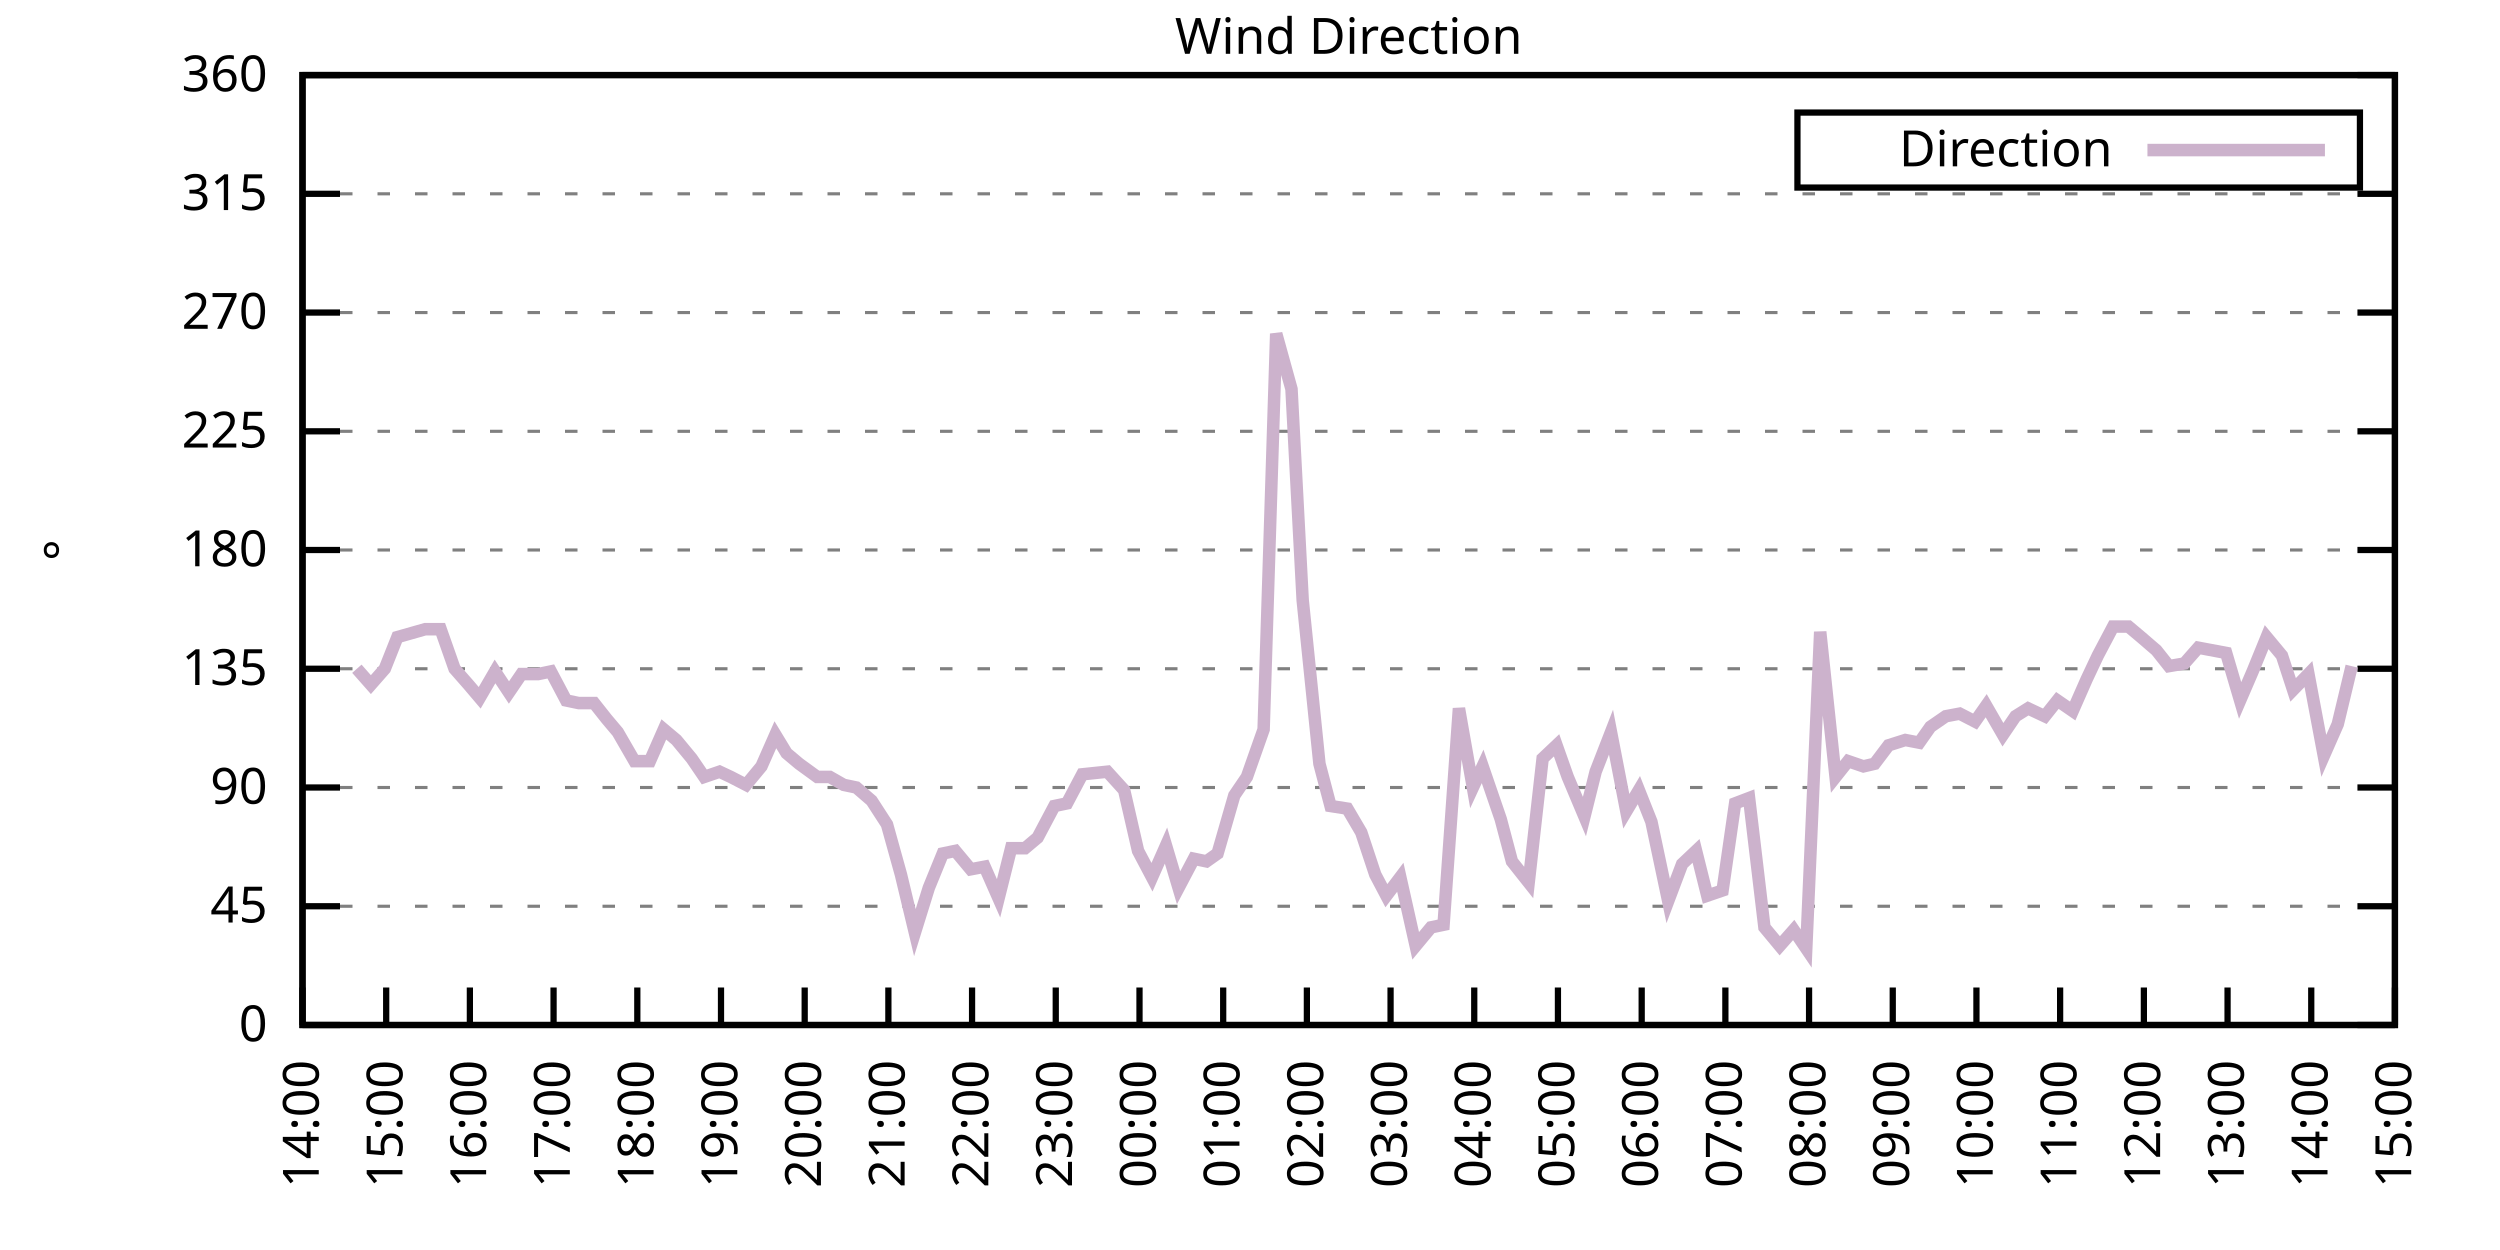
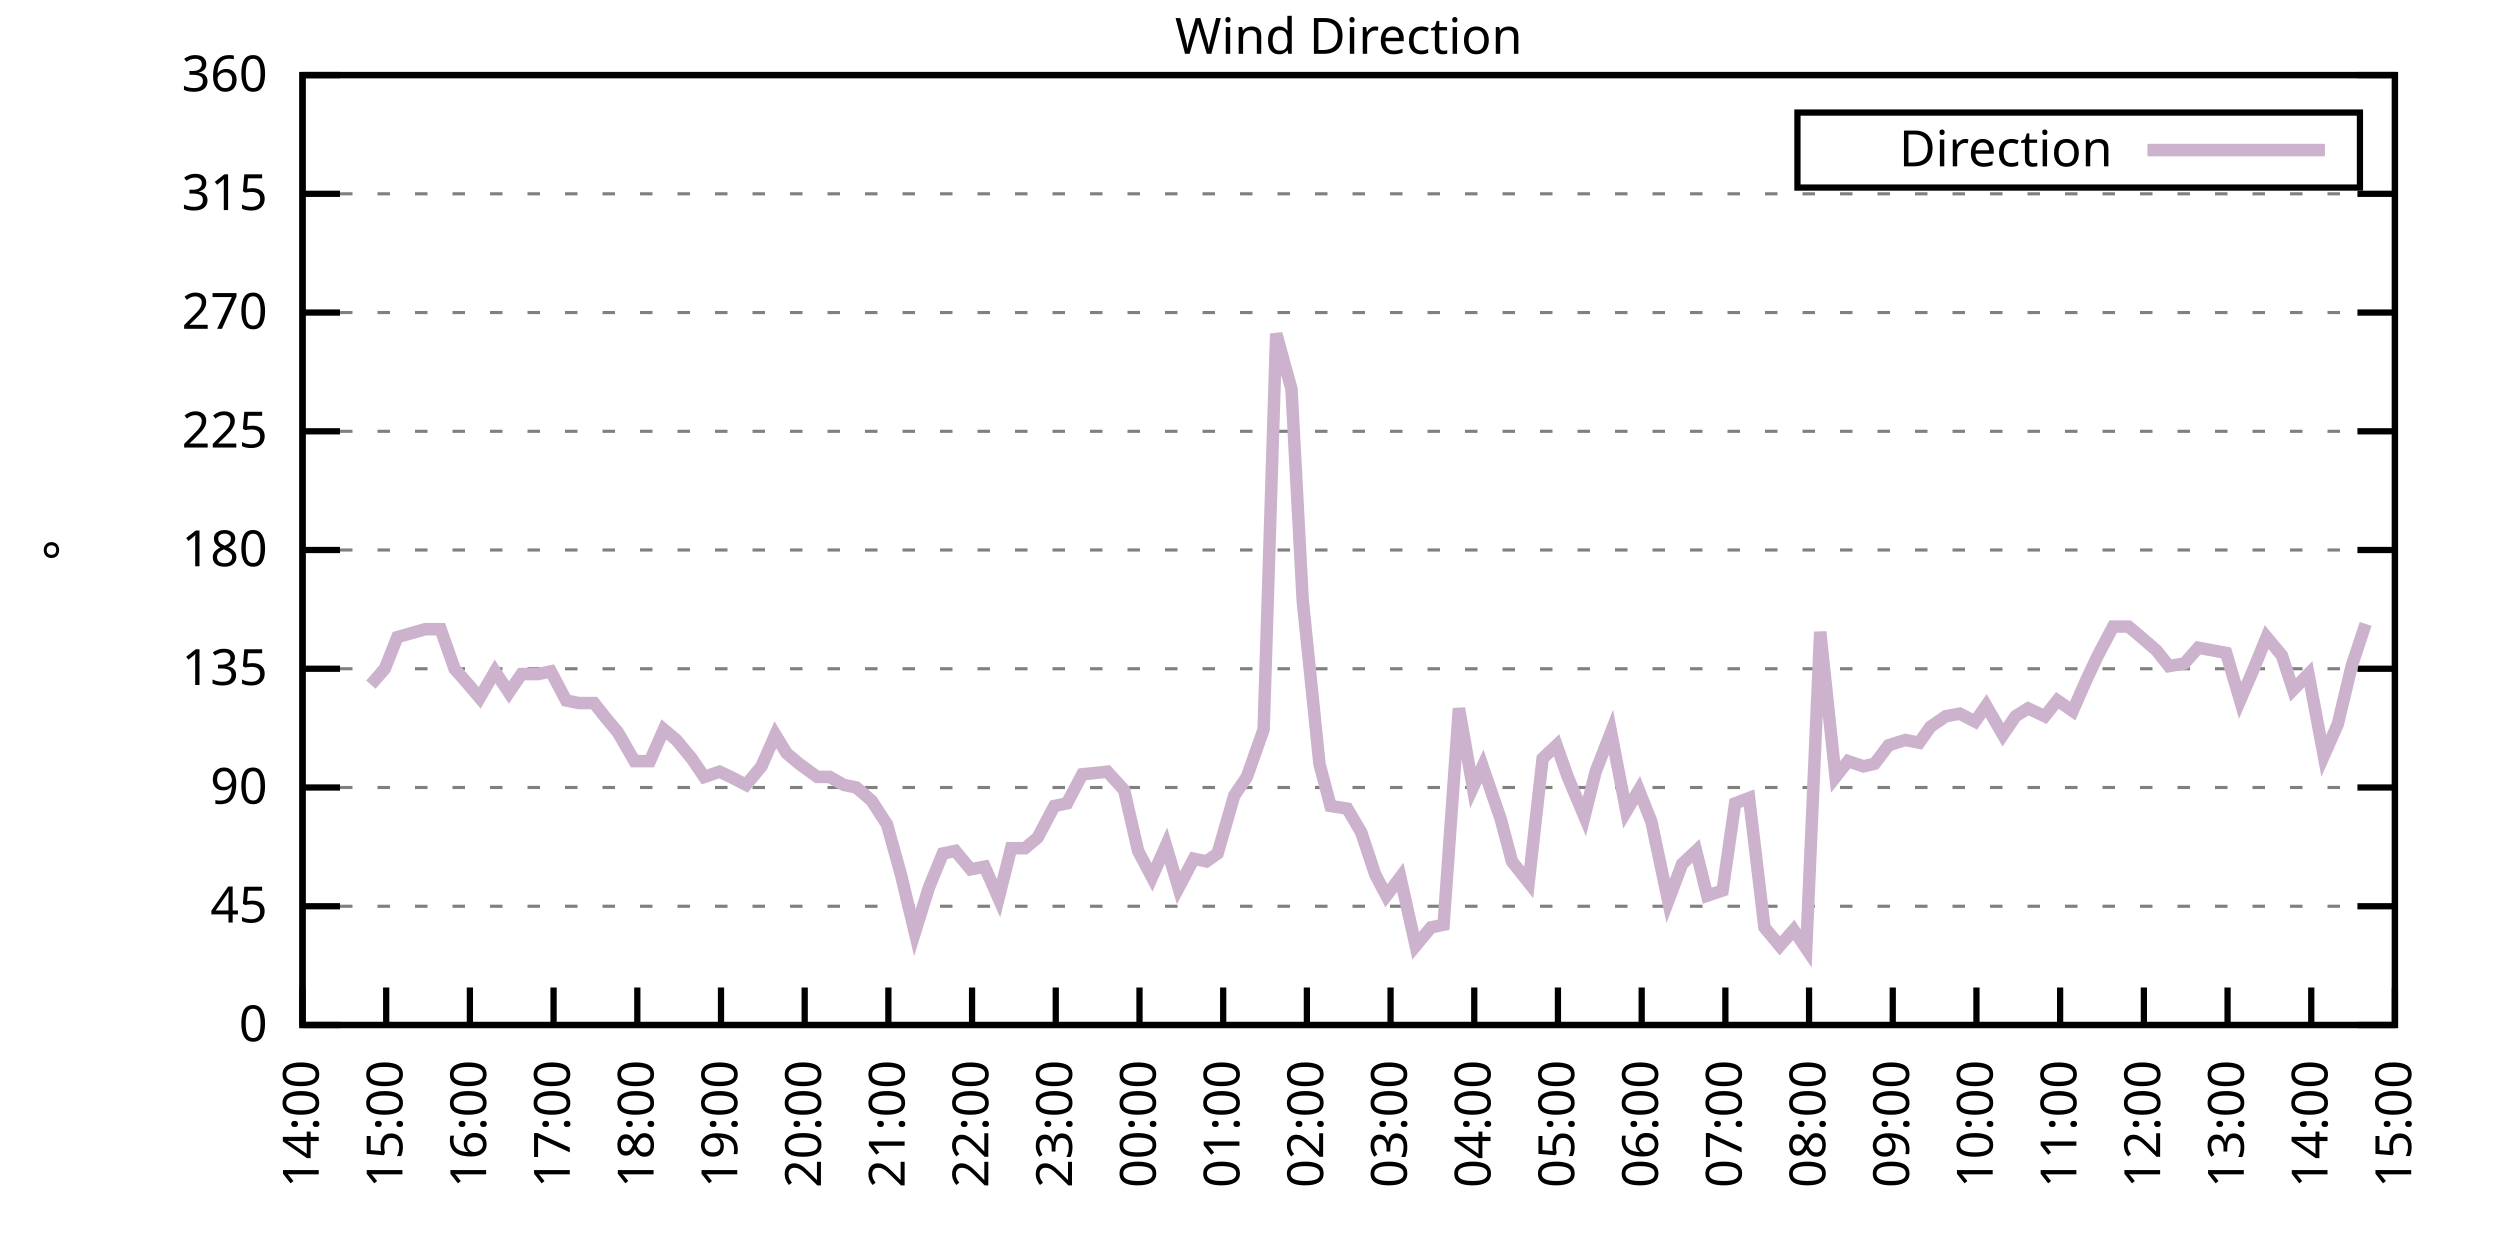
<svg xmlns="http://www.w3.org/2000/svg" xmlns:xlink="http://www.w3.org/1999/xlink" width="400" height="200" viewBox="0 0 400 200">
  <g id="gnuplot_canvas">
    <rect x="0" y="0" width="400" height="200" fill="none" />
    <defs>
      <circle id="gpDot" r="0.5" stroke-width="0.5" stroke="currentColor" />
      <path id="gpPt0" stroke-width="0.333" stroke="currentColor" d="M-1,0 h2 M0,-1 v2" />
      <path id="gpPt1" stroke-width="0.333" stroke="currentColor" d="M-1,-1 L1,1 M1,-1 L-1,1" />
      <path id="gpPt2" stroke-width="0.333" stroke="currentColor" d="M-1,0 L1,0 M0,-1 L0,1 M-1,-1 L1,1 M-1,1 L1,-1" />
      <rect id="gpPt3" stroke-width="0.333" stroke="currentColor" x="-1" y="-1" width="2" height="2" />
      <rect id="gpPt4" stroke-width="0.333" stroke="currentColor" fill="currentColor" x="-1" y="-1" width="2" height="2" />
      <circle id="gpPt5" stroke-width="0.333" stroke="currentColor" cx="0" cy="0" r="1" />
      <use xlink:href="#gpPt5" id="gpPt6" fill="currentColor" stroke="none" />
      <path id="gpPt7" stroke-width="0.333" stroke="currentColor" d="M0,-1.33 L-1.33,0.67 L1.33,0.67 z" />
      <use xlink:href="#gpPt7" id="gpPt8" fill="currentColor" stroke="none" />
      <use xlink:href="#gpPt7" id="gpPt9" stroke="currentColor" transform="rotate(180)" />
      <use xlink:href="#gpPt9" id="gpPt10" fill="currentColor" stroke="none" />
      <use xlink:href="#gpPt3" id="gpPt11" stroke="currentColor" transform="rotate(45)" />
      <use xlink:href="#gpPt11" id="gpPt12" fill="currentColor" stroke="none" />
      <path id="gpPt13" stroke-width="0.333" stroke="currentColor" d="M0,1.330 L1.265,0.411 L0.782,-1.067 L-0.782,-1.076 L-1.265,0.411 z" />
      <use xlink:href="#gpPt13" id="gpPt14" fill="currentColor" stroke="none" />
      <filter id="textbox" filterUnits="objectBoundingBox" x="0" y="0" height="1" width="1">
        <feFlood flood-color="white" flood-opacity="1" result="bgnd" />
        <feComposite in="SourceGraphic" in2="bgnd" operator="atop" />
      </filter>
      <filter id="greybox" filterUnits="objectBoundingBox" x="0" y="0" height="1" width="1">
        <feFlood flood-color="lightgrey" flood-opacity="1" result="grey" />
        <feComposite in="SourceGraphic" in2="grey" operator="atop" />
      </filter>
    </defs>
    <g fill="none" color="white" stroke="currentColor" stroke-width="1.00" stroke-linecap="butt" stroke-linejoin="miter">
</g>
    <g fill="none" color="black" stroke="currentColor" stroke-width="1.00" stroke-linecap="butt" stroke-linejoin="miter">
      <g stroke="none" shape-rendering="crispEdges">
        <polygon fill="rgb(255, 255, 255)" points="48.40,164.00 383.18,164.00 383.18,12.02 48.40,12.02 " />
      </g>
    </g>
    <g fill="none" color="black" stroke="currentColor" stroke-width="1.00" stroke-linecap="butt" stroke-linejoin="miter">
</g>
    <g fill="none" color="black" stroke="black" stroke-width="0.50" stroke-linecap="butt" stroke-linejoin="miter">
</g>
    <g fill="none" color="gray" stroke="currentColor" stroke-width="0.50" stroke-linecap="butt" stroke-linejoin="miter">
      <path stroke="gray" stroke-dasharray="2,4" class="gridline" d="M48.40,164.00 L383.19,164.00  " />
    </g>
    <g fill="none" color="gray" stroke="gray" stroke-width="1.00" stroke-linecap="butt" stroke-linejoin="miter">
</g>
    <g fill="none" color="black" stroke="currentColor" stroke-width="1.00" stroke-linecap="butt" stroke-linejoin="miter">
      <path stroke="black" d="M48.40,164.00 L54.40,164.00 M383.19,164.00 L377.19,164.00  " />
      <g transform="translate(42.80,166.60)" stroke="none" fill="black" font-family="Sans" font-size="8.00" text-anchor="end">
        <text>
          <tspan font-family="Sans"> 0</tspan>
        </text>
      </g>
    </g>
    <g fill="none" color="black" stroke="currentColor" stroke-width="1.00" stroke-linecap="butt" stroke-linejoin="miter">
</g>
    <g fill="none" color="black" stroke="black" stroke-width="0.50" stroke-linecap="butt" stroke-linejoin="miter">
</g>
    <g fill="none" color="gray" stroke="currentColor" stroke-width="0.50" stroke-linecap="butt" stroke-linejoin="miter">
      <path stroke="gray" stroke-dasharray="2,4" class="gridline" d="M48.40,145.00 L383.19,145.00  " />
    </g>
    <g fill="none" color="gray" stroke="gray" stroke-width="1.00" stroke-linecap="butt" stroke-linejoin="miter">
</g>
    <g fill="none" color="black" stroke="currentColor" stroke-width="1.00" stroke-linecap="butt" stroke-linejoin="miter">
      <path stroke="black" d="M48.40,145.00 L54.40,145.00 M383.19,145.00 L377.19,145.00  " />
      <g transform="translate(42.80,147.60)" stroke="none" fill="black" font-family="Sans" font-size="8.00" text-anchor="end">
        <text>
          <tspan font-family="Sans"> 45</tspan>
        </text>
      </g>
    </g>
    <g fill="none" color="black" stroke="currentColor" stroke-width="1.00" stroke-linecap="butt" stroke-linejoin="miter">
</g>
    <g fill="none" color="black" stroke="black" stroke-width="0.50" stroke-linecap="butt" stroke-linejoin="miter">
</g>
    <g fill="none" color="gray" stroke="currentColor" stroke-width="0.50" stroke-linecap="butt" stroke-linejoin="miter">
      <path stroke="gray" stroke-dasharray="2,4" class="gridline" d="M48.40,126.00 L383.19,126.00  " />
    </g>
    <g fill="none" color="gray" stroke="gray" stroke-width="1.00" stroke-linecap="butt" stroke-linejoin="miter">
</g>
    <g fill="none" color="black" stroke="currentColor" stroke-width="1.00" stroke-linecap="butt" stroke-linejoin="miter">
      <path stroke="black" d="M48.40,126.00 L54.40,126.00 M383.19,126.00 L377.19,126.00  " />
      <g transform="translate(42.80,128.60)" stroke="none" fill="black" font-family="Sans" font-size="8.00" text-anchor="end">
        <text>
          <tspan font-family="Sans"> 90</tspan>
        </text>
      </g>
    </g>
    <g fill="none" color="black" stroke="currentColor" stroke-width="1.00" stroke-linecap="butt" stroke-linejoin="miter">
</g>
    <g fill="none" color="black" stroke="black" stroke-width="0.50" stroke-linecap="butt" stroke-linejoin="miter">
</g>
    <g fill="none" color="gray" stroke="currentColor" stroke-width="0.50" stroke-linecap="butt" stroke-linejoin="miter">
      <path stroke="gray" stroke-dasharray="2,4" class="gridline" d="M48.40,107.00 L383.19,107.00  " />
    </g>
    <g fill="none" color="gray" stroke="gray" stroke-width="1.00" stroke-linecap="butt" stroke-linejoin="miter">
</g>
    <g fill="none" color="black" stroke="currentColor" stroke-width="1.00" stroke-linecap="butt" stroke-linejoin="miter">
      <path stroke="black" d="M48.40,107.00 L54.40,107.00 M383.19,107.00 L377.19,107.00  " />
      <g transform="translate(42.80,109.60)" stroke="none" fill="black" font-family="Sans" font-size="8.00" text-anchor="end">
        <text>
          <tspan font-family="Sans"> 135</tspan>
        </text>
      </g>
    </g>
    <g fill="none" color="black" stroke="currentColor" stroke-width="1.00" stroke-linecap="butt" stroke-linejoin="miter">
</g>
    <g fill="none" color="black" stroke="black" stroke-width="0.50" stroke-linecap="butt" stroke-linejoin="miter">
</g>
    <g fill="none" color="gray" stroke="currentColor" stroke-width="0.50" stroke-linecap="butt" stroke-linejoin="miter">
      <path stroke="gray" stroke-dasharray="2,4" class="gridline" d="M48.40,88.00 L383.19,88.00  " />
    </g>
    <g fill="none" color="gray" stroke="gray" stroke-width="1.00" stroke-linecap="butt" stroke-linejoin="miter">
</g>
    <g fill="none" color="black" stroke="currentColor" stroke-width="1.00" stroke-linecap="butt" stroke-linejoin="miter">
      <path stroke="black" d="M48.40,88.00 L54.40,88.00 M383.19,88.00 L377.19,88.00  " />
      <g transform="translate(42.80,90.60)" stroke="none" fill="black" font-family="Sans" font-size="8.00" text-anchor="end">
        <text>
          <tspan font-family="Sans"> 180</tspan>
        </text>
      </g>
    </g>
    <g fill="none" color="black" stroke="currentColor" stroke-width="1.00" stroke-linecap="butt" stroke-linejoin="miter">
</g>
    <g fill="none" color="black" stroke="black" stroke-width="0.50" stroke-linecap="butt" stroke-linejoin="miter">
</g>
    <g fill="none" color="gray" stroke="currentColor" stroke-width="0.50" stroke-linecap="butt" stroke-linejoin="miter">
      <path stroke="gray" stroke-dasharray="2,4" class="gridline" d="M48.40,69.01 L383.19,69.01  " />
    </g>
    <g fill="none" color="gray" stroke="gray" stroke-width="1.00" stroke-linecap="butt" stroke-linejoin="miter">
</g>
    <g fill="none" color="black" stroke="currentColor" stroke-width="1.00" stroke-linecap="butt" stroke-linejoin="miter">
      <path stroke="black" d="M48.40,69.01 L54.40,69.01 M383.19,69.01 L377.19,69.01  " />
      <g transform="translate(42.80,71.61)" stroke="none" fill="black" font-family="Sans" font-size="8.00" text-anchor="end">
        <text>
          <tspan font-family="Sans"> 225</tspan>
        </text>
      </g>
    </g>
    <g fill="none" color="black" stroke="currentColor" stroke-width="1.00" stroke-linecap="butt" stroke-linejoin="miter">
</g>
    <g fill="none" color="black" stroke="black" stroke-width="0.50" stroke-linecap="butt" stroke-linejoin="miter">
</g>
    <g fill="none" color="gray" stroke="currentColor" stroke-width="0.50" stroke-linecap="butt" stroke-linejoin="miter">
      <path stroke="gray" stroke-dasharray="2,4" class="gridline" d="M48.40,50.01 L383.19,50.01  " />
    </g>
    <g fill="none" color="gray" stroke="gray" stroke-width="1.00" stroke-linecap="butt" stroke-linejoin="miter">
</g>
    <g fill="none" color="black" stroke="currentColor" stroke-width="1.00" stroke-linecap="butt" stroke-linejoin="miter">
      <path stroke="black" d="M48.40,50.01 L54.40,50.01 M383.19,50.01 L377.19,50.01  " />
      <g transform="translate(42.80,52.61)" stroke="none" fill="black" font-family="Sans" font-size="8.00" text-anchor="end">
        <text>
          <tspan font-family="Sans"> 270</tspan>
        </text>
      </g>
    </g>
    <g fill="none" color="black" stroke="currentColor" stroke-width="1.00" stroke-linecap="butt" stroke-linejoin="miter">
</g>
    <g fill="none" color="black" stroke="black" stroke-width="0.50" stroke-linecap="butt" stroke-linejoin="miter">
</g>
    <g fill="none" color="gray" stroke="currentColor" stroke-width="0.50" stroke-linecap="butt" stroke-linejoin="miter">
      <path stroke="gray" stroke-dasharray="2,4" class="gridline" d="M48.40,31.01 L383.19,31.01  " />
    </g>
    <g fill="none" color="gray" stroke="gray" stroke-width="1.00" stroke-linecap="butt" stroke-linejoin="miter">
</g>
    <g fill="none" color="black" stroke="currentColor" stroke-width="1.00" stroke-linecap="butt" stroke-linejoin="miter">
      <path stroke="black" d="M48.40,31.01 L54.40,31.01 M383.19,31.01 L377.19,31.01  " />
      <g transform="translate(42.80,33.61)" stroke="none" fill="black" font-family="Sans" font-size="8.00" text-anchor="end">
        <text>
          <tspan font-family="Sans"> 315</tspan>
        </text>
      </g>
    </g>
    <g fill="none" color="black" stroke="currentColor" stroke-width="1.00" stroke-linecap="butt" stroke-linejoin="miter">
</g>
    <g fill="none" color="black" stroke="black" stroke-width="0.50" stroke-linecap="butt" stroke-linejoin="miter">
</g>
    <g fill="none" color="gray" stroke="currentColor" stroke-width="0.50" stroke-linecap="butt" stroke-linejoin="miter">
      <path stroke="gray" stroke-dasharray="2,4" class="gridline" d="M48.40,12.01 L383.19,12.01  " />
    </g>
    <g fill="none" color="gray" stroke="gray" stroke-width="1.00" stroke-linecap="butt" stroke-linejoin="miter">
</g>
    <g fill="none" color="black" stroke="currentColor" stroke-width="1.00" stroke-linecap="butt" stroke-linejoin="miter">
      <path stroke="black" d="M48.40,12.01 L54.40,12.01 M383.19,12.01 L377.19,12.01  " />
      <g transform="translate(42.80,14.61)" stroke="none" fill="black" font-family="Sans" font-size="8.00" text-anchor="end">
        <text>
          <tspan font-family="Sans"> 360</tspan>
        </text>
      </g>
    </g>
    <g fill="none" color="black" stroke="currentColor" stroke-width="1.00" stroke-linecap="butt" stroke-linejoin="miter">
      <path stroke="black" d="M48.40,164.00 L48.40,158.00  " />
      <g transform="translate(51.00,169.60) rotate(270.00)" stroke="none" fill="black" font-family="Sans" font-size="8.00" text-anchor="end">
        <text>
          <tspan font-family="Sans">14:00</tspan>
        </text>
      </g>
    </g>
    <g fill="none" color="black" stroke="currentColor" stroke-width="1.00" stroke-linecap="butt" stroke-linejoin="miter">
      <path stroke="black" d="M61.79,164.00 L61.79,158.00  " />
      <g transform="translate(64.39,169.60) rotate(270.00)" stroke="none" fill="black" font-family="Sans" font-size="8.00" text-anchor="end">
        <text>
          <tspan font-family="Sans">15:00</tspan>
        </text>
      </g>
    </g>
    <g fill="none" color="black" stroke="currentColor" stroke-width="1.00" stroke-linecap="butt" stroke-linejoin="miter">
      <path stroke="black" d="M75.18,164.00 L75.18,158.00  " />
      <g transform="translate(77.78,169.60) rotate(270.00)" stroke="none" fill="black" font-family="Sans" font-size="8.00" text-anchor="end">
        <text>
          <tspan font-family="Sans">16:00</tspan>
        </text>
      </g>
    </g>
    <g fill="none" color="black" stroke="currentColor" stroke-width="1.00" stroke-linecap="butt" stroke-linejoin="miter">
      <path stroke="black" d="M88.57,164.00 L88.57,158.00  " />
      <g transform="translate(91.17,169.60) rotate(270.00)" stroke="none" fill="black" font-family="Sans" font-size="8.00" text-anchor="end">
        <text>
          <tspan font-family="Sans">17:00</tspan>
        </text>
      </g>
    </g>
    <g fill="none" color="black" stroke="currentColor" stroke-width="1.00" stroke-linecap="butt" stroke-linejoin="miter">
      <path stroke="black" d="M101.97,164.00 L101.97,158.00  " />
      <g transform="translate(104.57,169.60) rotate(270.00)" stroke="none" fill="black" font-family="Sans" font-size="8.00" text-anchor="end">
        <text>
          <tspan font-family="Sans">18:00</tspan>
        </text>
      </g>
    </g>
    <g fill="none" color="black" stroke="currentColor" stroke-width="1.00" stroke-linecap="butt" stroke-linejoin="miter">
      <path stroke="black" d="M115.36,164.00 L115.36,158.00  " />
      <g transform="translate(117.96,169.60) rotate(270.00)" stroke="none" fill="black" font-family="Sans" font-size="8.00" text-anchor="end">
        <text>
          <tspan font-family="Sans">19:00</tspan>
        </text>
      </g>
    </g>
    <g fill="none" color="black" stroke="currentColor" stroke-width="1.00" stroke-linecap="butt" stroke-linejoin="miter">
      <path stroke="black" d="M128.75,164.00 L128.75,158.00  " />
      <g transform="translate(131.35,169.60) rotate(270.00)" stroke="none" fill="black" font-family="Sans" font-size="8.00" text-anchor="end">
        <text>
          <tspan font-family="Sans">20:00</tspan>
        </text>
      </g>
    </g>
    <g fill="none" color="black" stroke="currentColor" stroke-width="1.00" stroke-linecap="butt" stroke-linejoin="miter">
      <path stroke="black" d="M142.14,164.00 L142.14,158.00  " />
      <g transform="translate(144.74,169.60) rotate(270.00)" stroke="none" fill="black" font-family="Sans" font-size="8.00" text-anchor="end">
        <text>
          <tspan font-family="Sans">21:00</tspan>
        </text>
      </g>
    </g>
    <g fill="none" color="black" stroke="currentColor" stroke-width="1.00" stroke-linecap="butt" stroke-linejoin="miter">
      <path stroke="black" d="M155.53,164.00 L155.53,158.00  " />
      <g transform="translate(158.13,169.60) rotate(270.00)" stroke="none" fill="black" font-family="Sans" font-size="8.00" text-anchor="end">
        <text>
          <tspan font-family="Sans">22:00</tspan>
        </text>
      </g>
    </g>
    <g fill="none" color="black" stroke="currentColor" stroke-width="1.00" stroke-linecap="butt" stroke-linejoin="miter">
      <path stroke="black" d="M168.92,164.00 L168.92,158.00  " />
      <g transform="translate(171.52,169.60) rotate(270.00)" stroke="none" fill="black" font-family="Sans" font-size="8.00" text-anchor="end">
        <text>
          <tspan font-family="Sans">23:00</tspan>
        </text>
      </g>
    </g>
    <g fill="none" color="black" stroke="currentColor" stroke-width="1.00" stroke-linecap="butt" stroke-linejoin="miter">
      <path stroke="black" d="M182.32,164.00 L182.32,158.00  " />
      <g transform="translate(184.92,169.60) rotate(270.00)" stroke="none" fill="black" font-family="Sans" font-size="8.00" text-anchor="end">
        <text>
          <tspan font-family="Sans">00:00</tspan>
        </text>
      </g>
    </g>
    <g fill="none" color="black" stroke="currentColor" stroke-width="1.00" stroke-linecap="butt" stroke-linejoin="miter">
      <path stroke="black" d="M195.71,164.00 L195.71,158.00  " />
      <g transform="translate(198.31,169.60) rotate(270.00)" stroke="none" fill="black" font-family="Sans" font-size="8.00" text-anchor="end">
        <text>
          <tspan font-family="Sans">01:00</tspan>
        </text>
      </g>
    </g>
    <g fill="none" color="black" stroke="currentColor" stroke-width="1.00" stroke-linecap="butt" stroke-linejoin="miter">
      <path stroke="black" d="M209.10,164.00 L209.10,158.00  " />
      <g transform="translate(211.70,169.60) rotate(270.00)" stroke="none" fill="black" font-family="Sans" font-size="8.00" text-anchor="end">
        <text>
          <tspan font-family="Sans">02:00</tspan>
        </text>
      </g>
    </g>
    <g fill="none" color="black" stroke="currentColor" stroke-width="1.00" stroke-linecap="butt" stroke-linejoin="miter">
      <path stroke="black" d="M222.49,164.00 L222.49,158.00  " />
      <g transform="translate(225.09,169.60) rotate(270.00)" stroke="none" fill="black" font-family="Sans" font-size="8.00" text-anchor="end">
        <text>
          <tspan font-family="Sans">03:00</tspan>
        </text>
      </g>
    </g>
    <g fill="none" color="black" stroke="currentColor" stroke-width="1.00" stroke-linecap="butt" stroke-linejoin="miter">
      <path stroke="black" d="M235.88,164.00 L235.88,158.00  " />
      <g transform="translate(238.48,169.60) rotate(270.00)" stroke="none" fill="black" font-family="Sans" font-size="8.00" text-anchor="end">
        <text>
          <tspan font-family="Sans">04:00</tspan>
        </text>
      </g>
    </g>
    <g fill="none" color="black" stroke="currentColor" stroke-width="1.00" stroke-linecap="butt" stroke-linejoin="miter">
      <path stroke="black" d="M249.27,164.00 L249.27,158.00  " />
      <g transform="translate(251.87,169.60) rotate(270.00)" stroke="none" fill="black" font-family="Sans" font-size="8.00" text-anchor="end">
        <text>
          <tspan font-family="Sans">05:00</tspan>
        </text>
      </g>
    </g>
    <g fill="none" color="black" stroke="currentColor" stroke-width="1.00" stroke-linecap="butt" stroke-linejoin="miter">
      <path stroke="black" d="M262.67,164.00 L262.67,158.00  " />
      <g transform="translate(265.27,169.60) rotate(270.00)" stroke="none" fill="black" font-family="Sans" font-size="8.00" text-anchor="end">
        <text>
          <tspan font-family="Sans">06:00</tspan>
        </text>
      </g>
    </g>
    <g fill="none" color="black" stroke="currentColor" stroke-width="1.00" stroke-linecap="butt" stroke-linejoin="miter">
      <path stroke="black" d="M276.06,164.00 L276.06,158.00  " />
      <g transform="translate(278.66,169.60) rotate(270.00)" stroke="none" fill="black" font-family="Sans" font-size="8.00" text-anchor="end">
        <text>
          <tspan font-family="Sans">07:00</tspan>
        </text>
      </g>
    </g>
    <g fill="none" color="black" stroke="currentColor" stroke-width="1.00" stroke-linecap="butt" stroke-linejoin="miter">
      <path stroke="black" d="M289.45,164.00 L289.45,158.00  " />
      <g transform="translate(292.05,169.60) rotate(270.00)" stroke="none" fill="black" font-family="Sans" font-size="8.00" text-anchor="end">
        <text>
          <tspan font-family="Sans">08:00</tspan>
        </text>
      </g>
    </g>
    <g fill="none" color="black" stroke="currentColor" stroke-width="1.00" stroke-linecap="butt" stroke-linejoin="miter">
      <path stroke="black" d="M302.84,164.00 L302.84,158.00  " />
      <g transform="translate(305.44,169.60) rotate(270.00)" stroke="none" fill="black" font-family="Sans" font-size="8.00" text-anchor="end">
        <text>
          <tspan font-family="Sans">09:00</tspan>
        </text>
      </g>
    </g>
    <g fill="none" color="black" stroke="currentColor" stroke-width="1.00" stroke-linecap="butt" stroke-linejoin="miter">
      <path stroke="black" d="M316.23,164.00 L316.23,158.00  " />
      <g transform="translate(318.83,169.60) rotate(270.00)" stroke="none" fill="black" font-family="Sans" font-size="8.00" text-anchor="end">
        <text>
          <tspan font-family="Sans">10:00</tspan>
        </text>
      </g>
    </g>
    <g fill="none" color="black" stroke="currentColor" stroke-width="1.00" stroke-linecap="butt" stroke-linejoin="miter">
      <path stroke="black" d="M329.62,164.00 L329.62,158.00  " />
      <g transform="translate(332.22,169.60) rotate(270.00)" stroke="none" fill="black" font-family="Sans" font-size="8.00" text-anchor="end">
        <text>
          <tspan font-family="Sans">11:00</tspan>
        </text>
      </g>
    </g>
    <g fill="none" color="black" stroke="currentColor" stroke-width="1.00" stroke-linecap="butt" stroke-linejoin="miter">
      <path stroke="black" d="M343.02,164.00 L343.02,158.00  " />
      <g transform="translate(345.62,169.60) rotate(270.00)" stroke="none" fill="black" font-family="Sans" font-size="8.00" text-anchor="end">
        <text>
          <tspan font-family="Sans">12:00</tspan>
        </text>
      </g>
    </g>
    <g fill="none" color="black" stroke="currentColor" stroke-width="1.00" stroke-linecap="butt" stroke-linejoin="miter">
      <path stroke="black" d="M356.41,164.00 L356.41,158.00  " />
      <g transform="translate(359.01,169.60) rotate(270.00)" stroke="none" fill="black" font-family="Sans" font-size="8.00" text-anchor="end">
        <text>
          <tspan font-family="Sans">13:00</tspan>
        </text>
      </g>
    </g>
    <g fill="none" color="black" stroke="currentColor" stroke-width="1.00" stroke-linecap="butt" stroke-linejoin="miter">
      <path stroke="black" d="M369.80,164.00 L369.80,158.00  " />
      <g transform="translate(372.40,169.60) rotate(270.00)" stroke="none" fill="black" font-family="Sans" font-size="8.00" text-anchor="end">
        <text>
          <tspan font-family="Sans">14:00</tspan>
        </text>
      </g>
    </g>
    <g fill="none" color="black" stroke="currentColor" stroke-width="1.00" stroke-linecap="butt" stroke-linejoin="miter">
      <path stroke="black" d="M383.19,164.00 L383.19,158.00  " />
      <g transform="translate(385.79,169.60) rotate(270.00)" stroke="none" fill="black" font-family="Sans" font-size="8.00" text-anchor="end">
        <text>
          <tspan font-family="Sans">15:00</tspan>
        </text>
      </g>
    </g>
    <g fill="none" color="black" stroke="currentColor" stroke-width="1.00" stroke-linecap="butt" stroke-linejoin="miter">
</g>
    <g fill="none" color="black" stroke="currentColor" stroke-width="1.00" stroke-linecap="butt" stroke-linejoin="miter">
      <path stroke="black" d="M48.40,12.01 L48.40,164.00 L383.19,164.00 L383.19,12.01 L48.40,12.01 Z  " />
    </g>
    <g fill="none" color="black" stroke="currentColor" stroke-width="1.00" stroke-linecap="butt" stroke-linejoin="miter">
</g>
    <g fill="none" color="black" stroke="currentColor" stroke-width="1.00" stroke-linecap="butt" stroke-linejoin="miter">
      <path stroke="black" d="M287.59,30.01 L287.59,18.01 L377.59,18.01 L377.59,30.01 L287.59,30.01 Z  " />
    </g>
    <g id="Wind_direction_plot_1">
      <g fill="none" color="white" stroke="black" stroke-width="2.00" stroke-linecap="butt" stroke-linejoin="miter">
</g>
      <g fill="none" color="black" stroke="currentColor" stroke-width="2.00" stroke-linecap="butt" stroke-linejoin="miter">
        <g transform="translate(337.99,26.61)" stroke="none" fill="black" font-family="Sans" font-size="8.00" text-anchor="end">
          <text>
            <tspan font-family="Sans">Direction</tspan>
          </text>
        </g>
      </g>
      <g fill="none" color="black" stroke="currentColor" stroke-width="2.00" stroke-linecap="butt" stroke-linejoin="miter">
-         <path stroke="rgb(204, 178, 204)" d="M343.59,24.01 L371.99,24.01 M57.10,107.00 L59.34,109.54 L61.57,107.00 L63.58,101.94 L68.04,100.67 L70.50,100.67   L72.73,107.00 L74.96,109.54 L76.75,111.65 L79.20,107.43 L81.43,110.80 L83.44,107.85 L86.12,107.85 L88.13,107.43   L90.58,112.07 L92.59,112.49 L95.05,112.49 L97.06,115.03 L98.84,117.14 L101.52,121.78 L103.98,121.78 L106.21,116.71   L108.22,118.40 L110.67,121.36 L112.68,124.31 L115.13,123.47 L116.92,124.31 L119.38,125.58 L121.83,122.62 L124.06,117.56   L125.85,120.51 L127.86,122.20 L130.76,124.31 L132.77,124.31 L135.00,125.58 L137.01,126.00 L139.46,128.11 L141.92,131.91   L144.15,139.93 L146.38,149.22 L148.61,142.05 L150.85,136.56 L152.85,136.14 L155.31,139.09 L157.54,138.67 L159.77,143.73   L161.78,135.71 L164.01,135.71 L166.02,134.02 L168.70,128.96 L170.71,128.54 L173.17,123.89 L177.18,123.47 L179.86,126.42   L182.09,136.14 L184.32,140.36 L186.56,135.29 L188.57,142.05 L191.02,137.40 L193.03,137.82 L194.81,136.56 L197.49,127.27   L199.50,124.31 L202.18,116.71 L204.19,53.39 L206.64,62.25 L208.43,96.03 L211.11,122.20 L212.89,128.96 L215.57,129.38   L217.80,133.18 L220.04,139.93 L221.82,143.31 L224.05,140.36 L226.51,151.33 L228.96,148.38 L230.97,147.96 L233.43,113.34   L235.66,126.00 L237.22,122.62 L240.12,131.07 L241.91,137.82 L244.59,141.20 L246.82,121.36 L249.05,119.25 L250.84,124.31   L253.51,130.65 L255.30,123.47 L257.76,117.14 L260.21,129.80 L262.22,126.42 L264.23,131.49 L266.91,144.16 L269.14,138.25   L271.37,136.14 L273.16,143.31 L275.61,142.47 L277.62,128.54 L279.85,127.69 L282.31,148.38 L284.76,151.33 L286.99,148.80   L289.00,151.76 L291.23,101.09 L293.69,124.31 L295.70,121.78 L298.15,122.62 L299.94,122.20 L302.17,119.25 L304.85,118.40   L307.08,118.83 L308.87,116.29 L311.32,114.60 L313.55,114.18 L316.01,115.45 L317.79,112.91 L320.47,117.56 L322.48,114.60   L324.49,113.34 L327.17,114.60 L329.18,112.07 L331.63,113.76 L333.86,108.69 L335.65,104.89 L338.10,100.25 L340.56,100.25   L342.57,101.94 L345.02,104.05 L347.03,106.58 L349.49,106.16 L351.72,103.63 L353.95,104.05 L356.18,104.47 L358.42,112.07   L360.42,107.43 L362.66,101.94 L365.11,104.89 L366.90,110.38 L369.35,107.85 L371.81,120.94 L374.04,115.87 L376.27,106.58    " />
+         <path stroke="rgb(204, 178, 204)" d="M343.59,24.01 L371.99,24.01 M59.34,109.54 L61.57,107.00 L63.58,101.94 L68.04,100.67 L70.50,100.67 L72.73,107.00   L74.96,109.54 L76.75,111.65 L79.20,107.43 L81.43,110.80 L83.44,107.85 L86.12,107.85 L88.13,107.43 L90.58,112.07   L92.59,112.49 L95.05,112.49 L97.06,115.03 L98.84,117.14 L101.52,121.78 L103.98,121.78 L106.21,116.71 L108.22,118.40   L110.67,121.36 L112.68,124.31 L115.13,123.47 L116.92,124.31 L119.38,125.58 L121.83,122.62 L124.06,117.56 L125.85,120.51   L127.86,122.20 L130.76,124.31 L132.77,124.31 L135.00,125.58 L137.01,126.00 L139.46,128.11 L141.92,131.91 L144.15,139.93   L146.38,149.22 L148.61,142.05 L150.85,136.56 L152.85,136.14 L155.31,139.09 L157.54,138.67 L159.77,143.73 L161.78,135.71   L164.01,135.71 L166.02,134.02 L168.70,128.96 L170.71,128.54 L173.17,123.89 L177.18,123.47 L179.86,126.42 L182.09,136.14   L184.32,140.36 L186.56,135.29 L188.57,142.05 L191.02,137.40 L193.03,137.82 L194.81,136.56 L197.49,127.27 L199.50,124.31   L202.18,116.71 L204.19,53.39 L206.64,62.25 L208.43,96.03 L211.11,122.20 L212.89,128.96 L215.57,129.38 L217.80,133.18   L220.04,139.93 L221.82,143.31 L224.05,140.36 L226.51,151.33 L228.96,148.38 L230.97,147.96 L233.43,113.34 L235.66,126.00   L237.22,122.62 L240.12,131.07 L241.91,137.82 L244.59,141.20 L246.82,121.36 L249.05,119.25 L250.84,124.31 L253.51,130.65   L255.30,123.47 L257.76,117.14 L260.21,129.80 L262.22,126.42 L264.23,131.49 L266.91,144.16 L269.14,138.25 L271.37,136.14   L273.16,143.31 L275.61,142.47 L277.62,128.54 L279.85,127.69 L282.31,148.38 L284.76,151.33 L286.99,148.80 L289.00,151.76   L291.23,101.09 L293.69,124.31 L295.70,121.78 L298.15,122.62 L299.94,122.20 L302.17,119.25 L304.85,118.40 L307.08,118.83   L308.87,116.29 L311.32,114.60 L313.55,114.18 L316.01,115.45 L317.79,112.91 L320.47,117.56 L322.48,114.60 L324.49,113.34   L327.17,114.60 L329.18,112.07 L331.63,113.76 L333.86,108.69 L335.65,104.89 L338.10,100.25 L340.56,100.25 L342.57,101.94   L345.02,104.05 L347.03,106.58 L349.49,106.16 L351.72,103.63 L353.95,104.05 L356.18,104.47 L358.42,112.07 L360.42,107.43   L362.66,101.94 L365.11,104.89 L366.90,110.38 L369.35,107.85 L371.81,120.94 L374.04,115.87 L376.27,106.58 L378.50,99.83    " />
      </g>
    </g>
    <g fill="none" color="black" stroke="currentColor" stroke-width="2.00" stroke-linecap="butt" stroke-linejoin="miter">
</g>
    <g fill="none" color="black" stroke="black" stroke-width="1.00" stroke-linecap="butt" stroke-linejoin="miter">
</g>
    <g fill="none" color="black" stroke="currentColor" stroke-width="1.00" stroke-linecap="butt" stroke-linejoin="miter">
      <path stroke="black" d="M48.40,12.01 L48.40,164.00 L383.19,164.00 L383.19,12.01 L48.40,12.01 Z  " />
      <g transform="translate(12.80,88.01) rotate(270.00)" stroke="none" fill="black" font-family="Sans" font-size="8.00" text-anchor="middle">
        <text>
          <tspan font-family="Sans">°</tspan>
        </text>
      </g>
    </g>
    <g fill="none" color="black" stroke="currentColor" stroke-width="1.00" stroke-linecap="butt" stroke-linejoin="miter">
</g>
    <g fill="none" color="black" stroke="currentColor" stroke-width="1.00" stroke-linecap="butt" stroke-linejoin="miter">
      <g transform="translate(215.79,8.61)" stroke="none" fill="black" font-family="Sans" font-size="8.00" text-anchor="middle">
        <text>
          <tspan font-family="Sans">Wind Direction</tspan>
        </text>
      </g>
    </g>
    <g fill="none" color="black" stroke="currentColor" stroke-width="1.00" stroke-linecap="butt" stroke-linejoin="miter">
</g>
  </g>
</svg>
